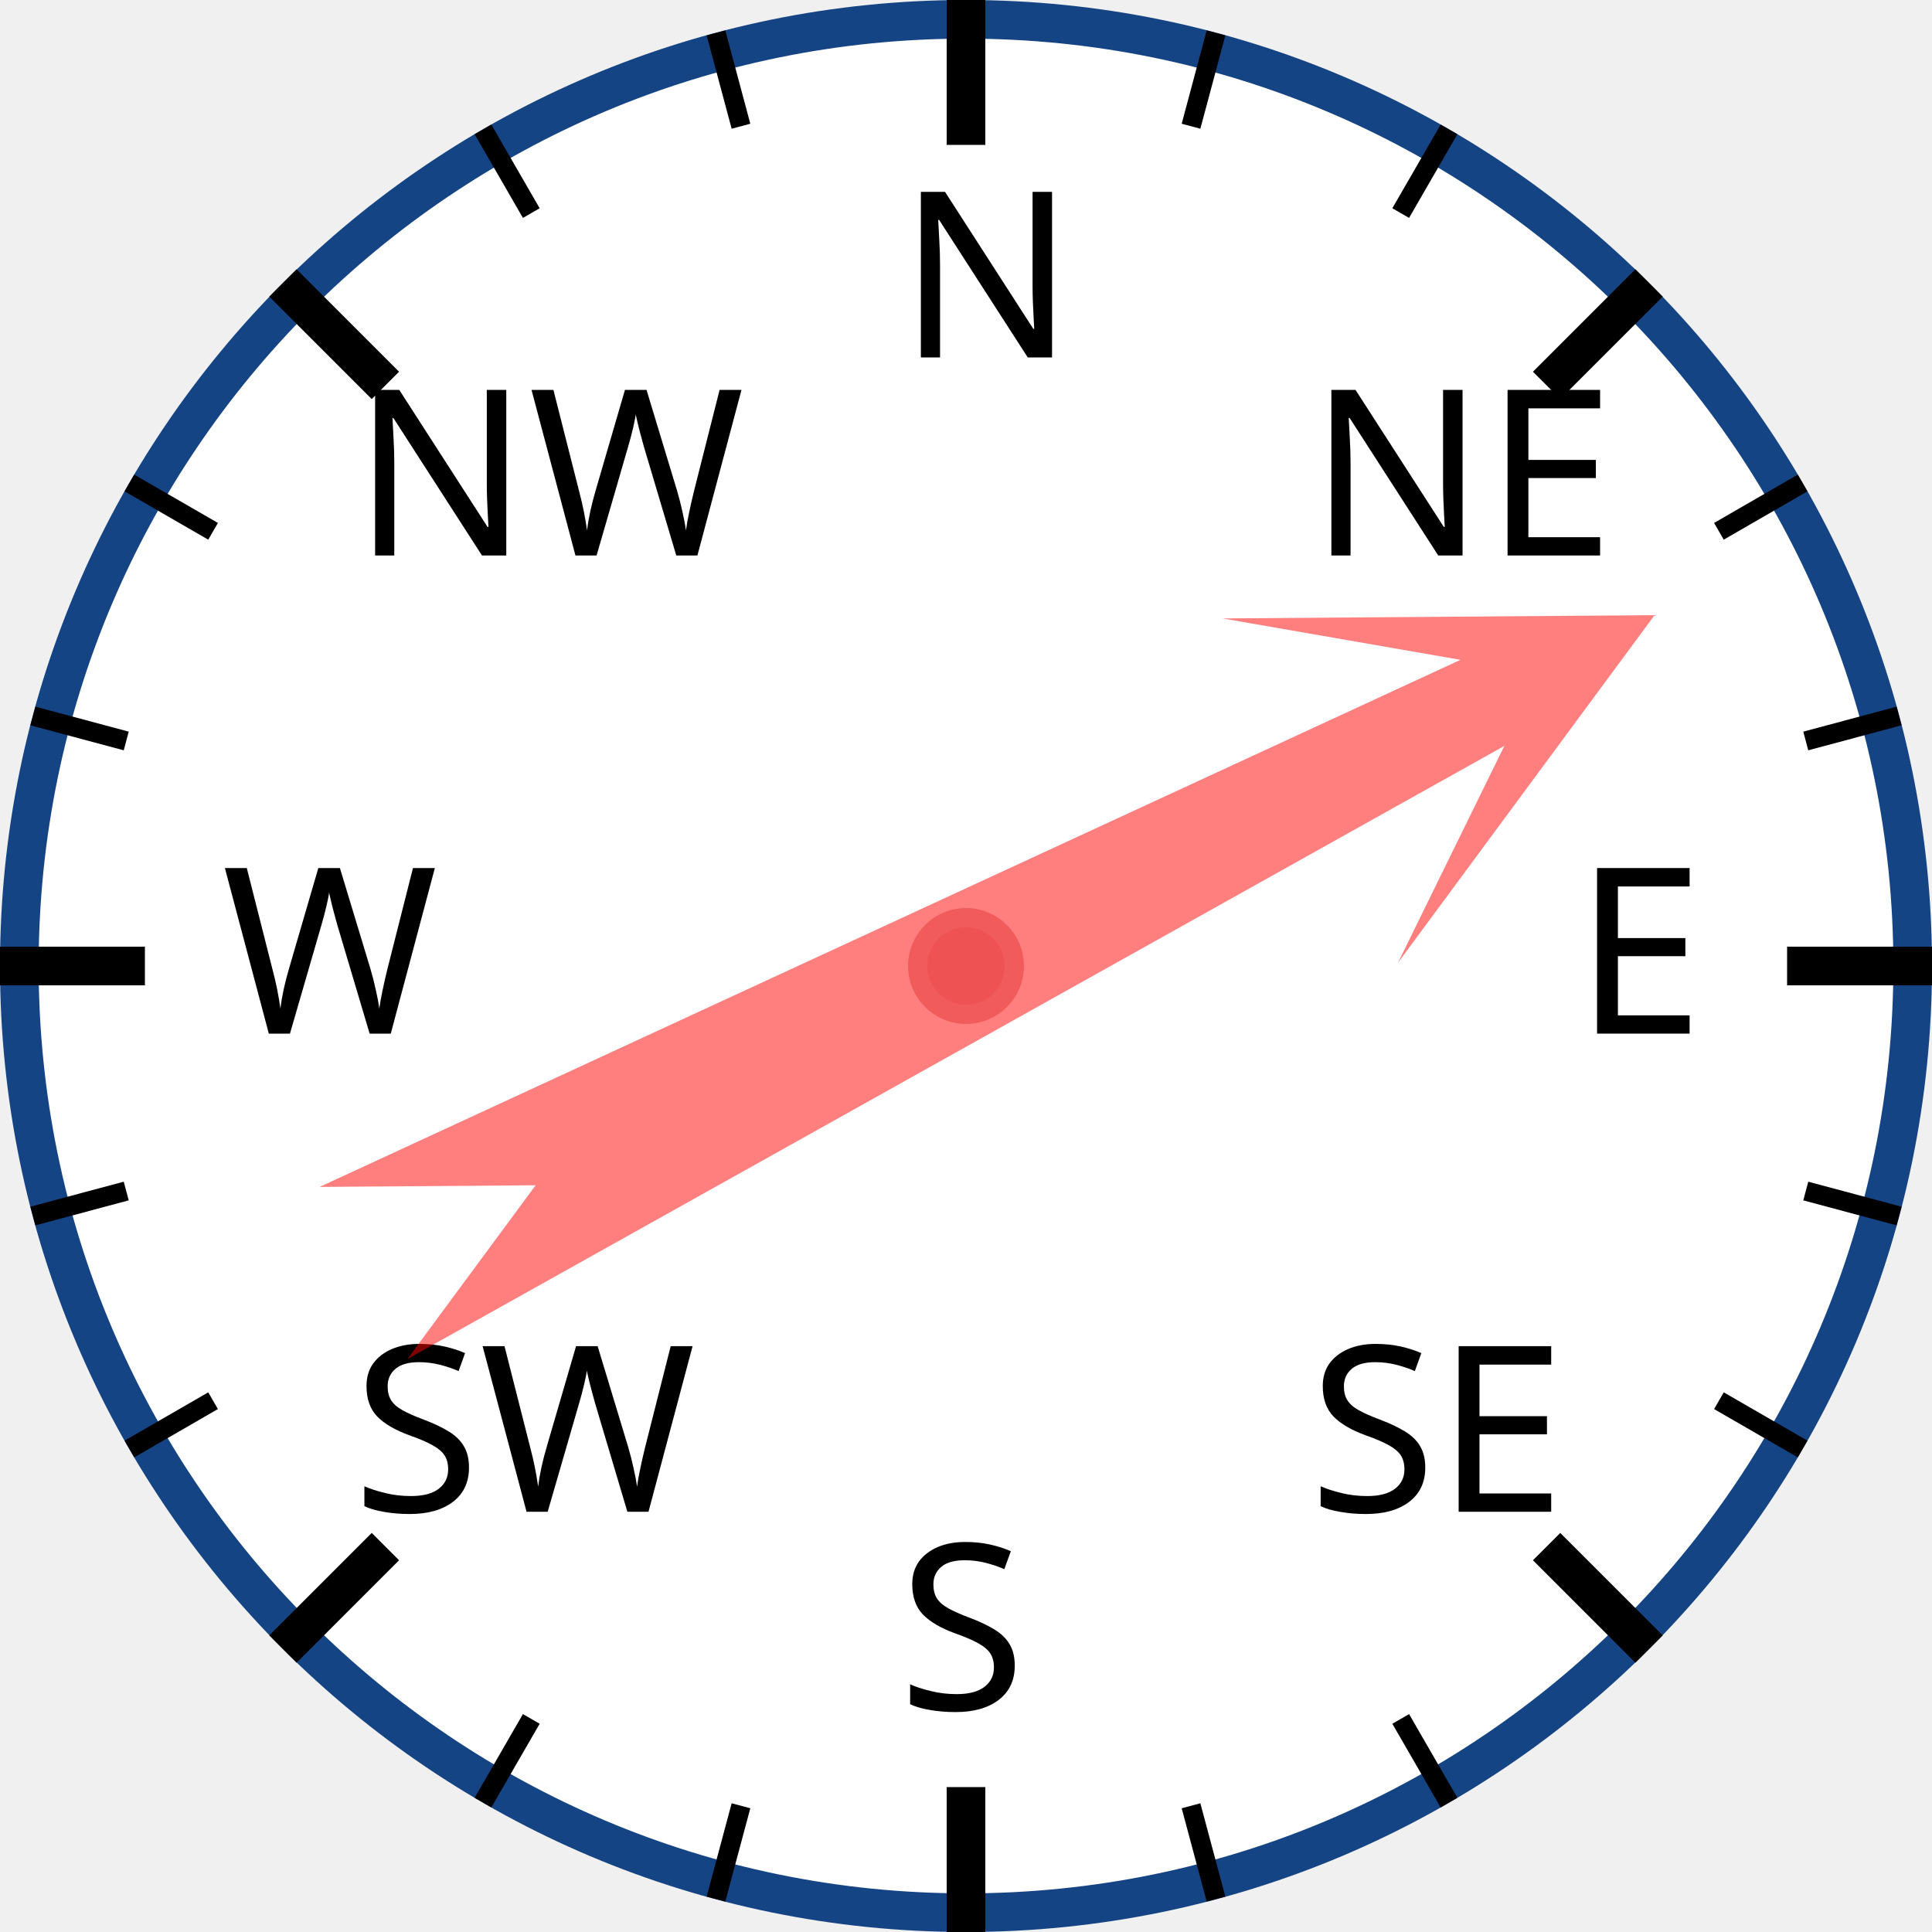
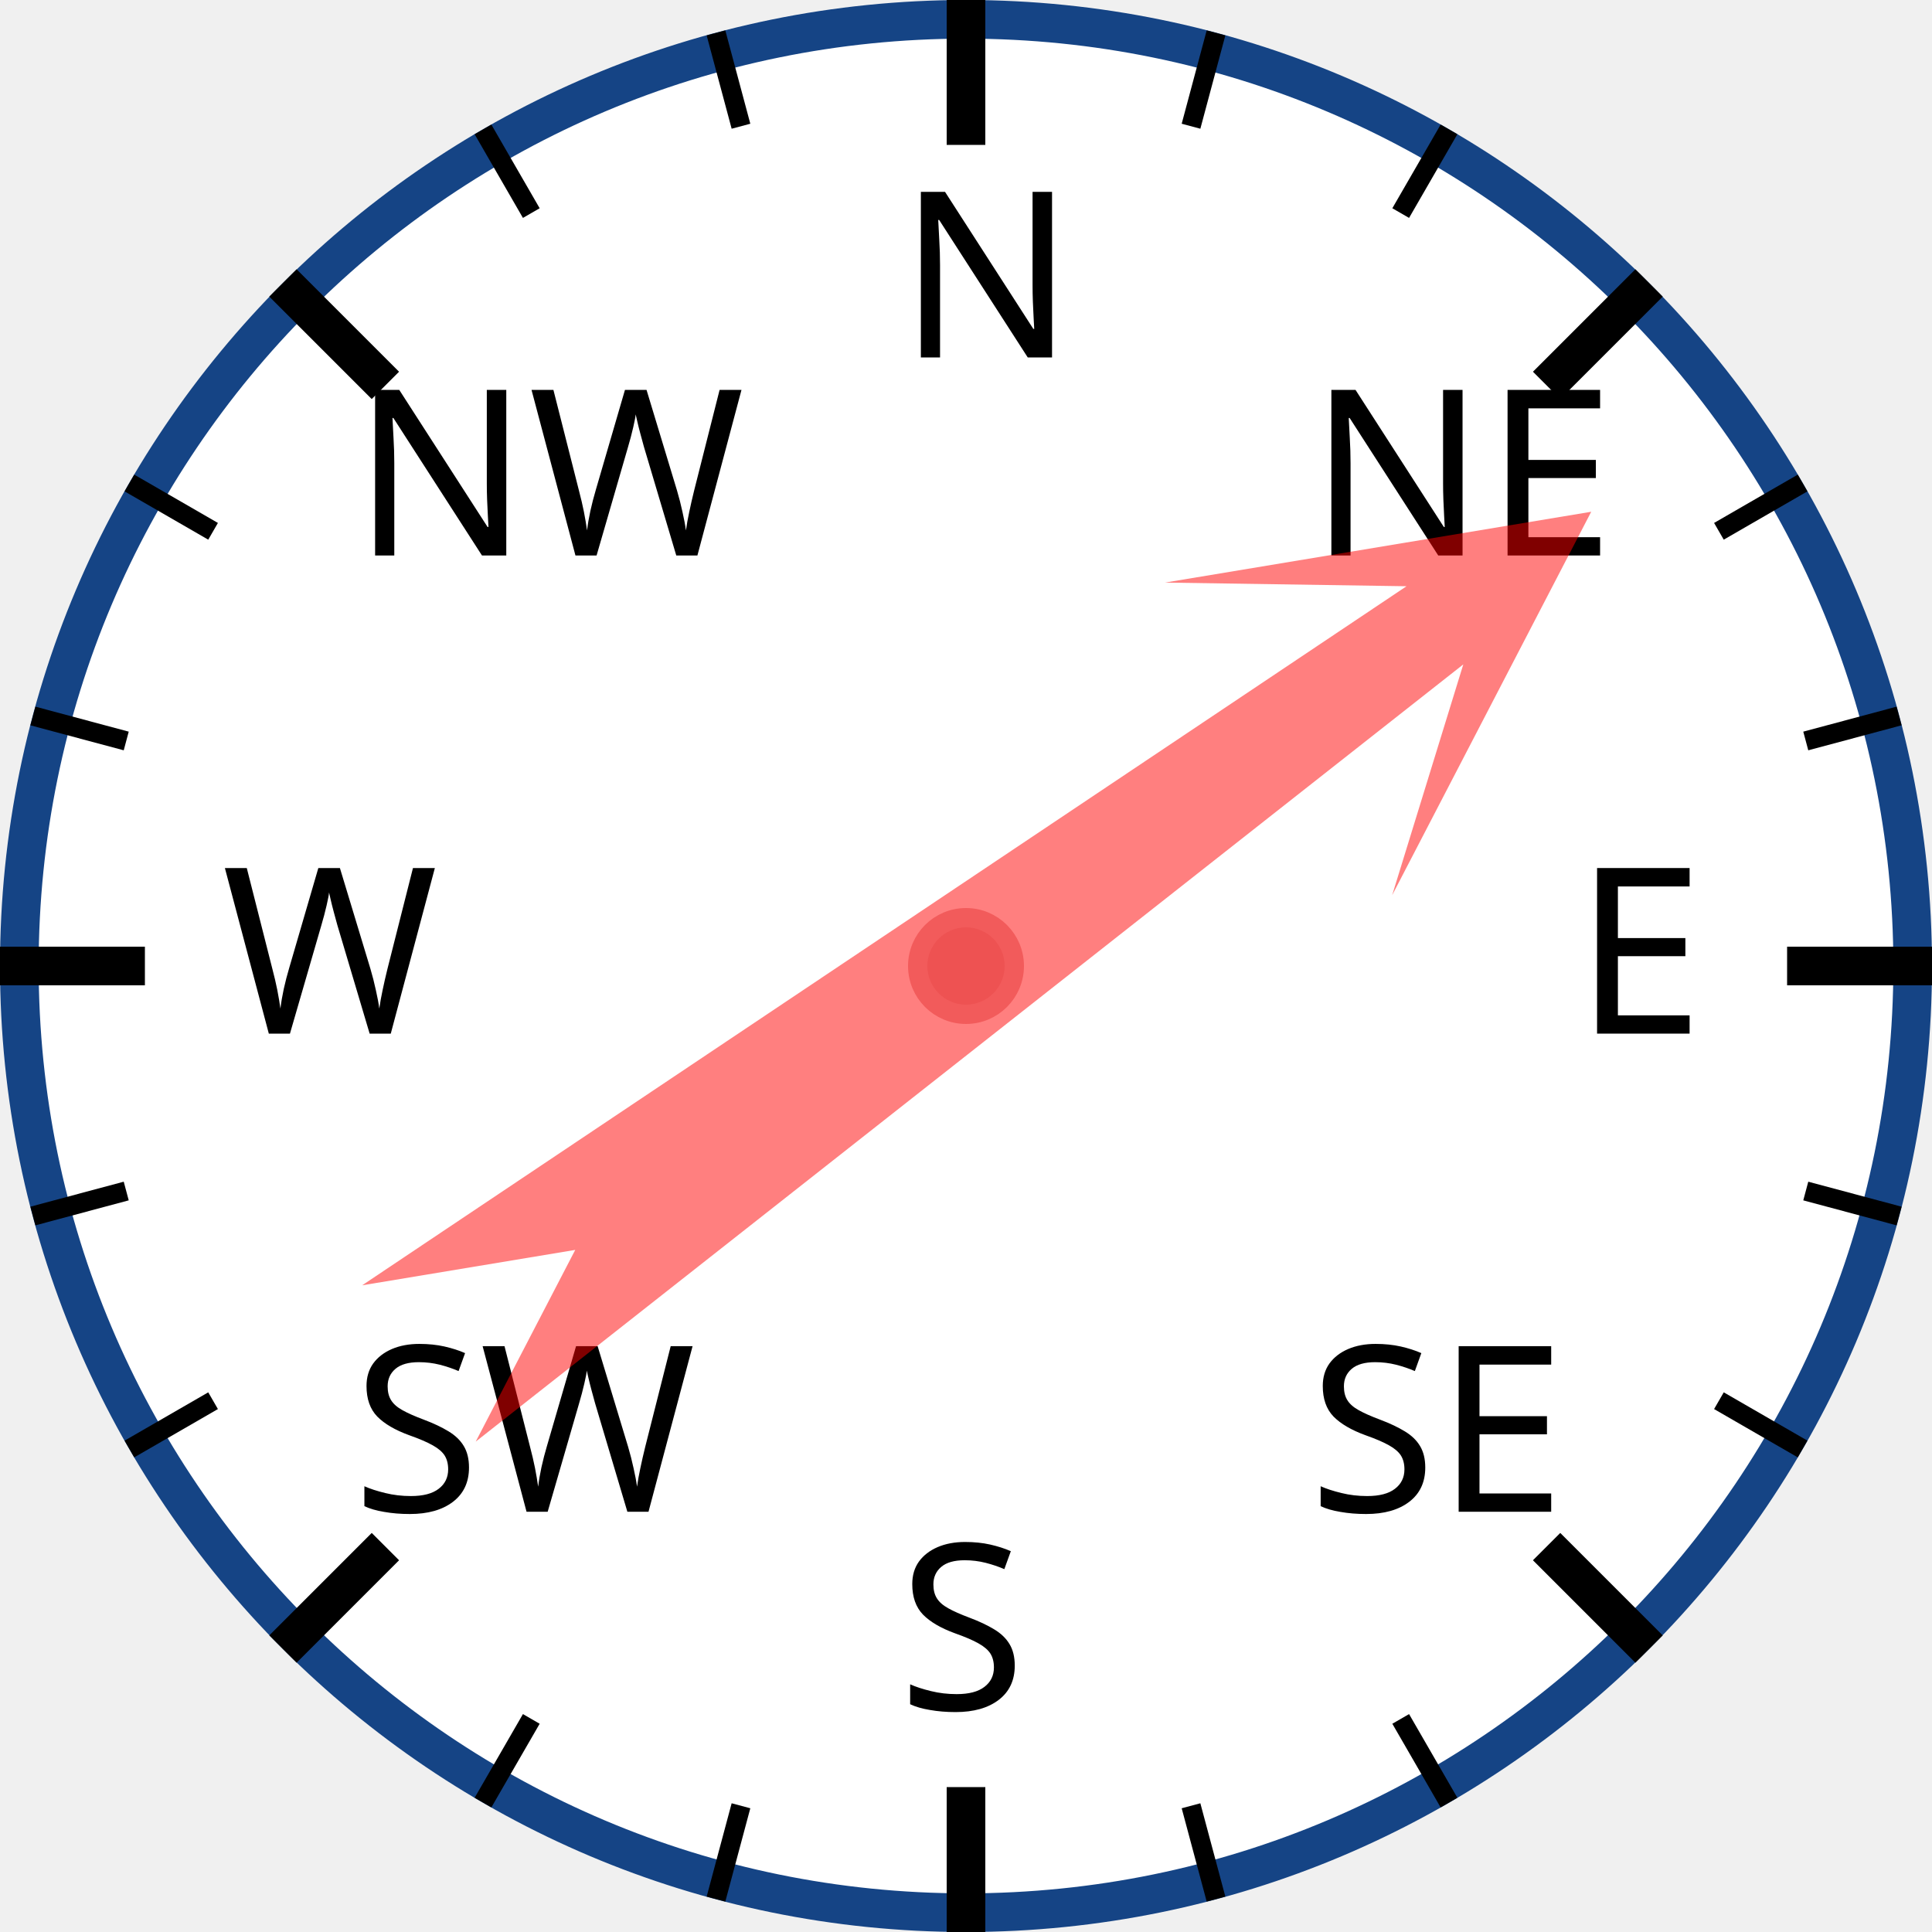
<svg xmlns="http://www.w3.org/2000/svg" width="120px" height="120px" viewBox="0 0 200 200">
  <circle cx="100" cy="100" r="98" style="fill: white; stroke: #154485; stroke-width: 4;" />
  <text x="93.0" y="37.0" style="font-family: sans-serif; font-size: 18pt;">N</text>
  <line x1="100.0" y1="0.0" x2="100.0" y2="15.0" style="stroke: black; stroke-width: 4;" />
  <line x1="74.118" y1="3.407" x2="76.706" y2="13.067" style="stroke: black; stroke-width: 2;" />
  <line x1="50" y1="13.397" x2="55" y2="22.058" style="stroke: black; stroke-width: 2;" />
  <text x="36.503" y="57.503" style="font-family: sans-serif; font-size: 18pt;">NW</text>
  <line x1="29.289" y1="29.289" x2="39.896" y2="39.896" style="stroke: black; stroke-width: 4;" />
  <line x1="13.397" y1="50" x2="22.058" y2="55" style="stroke: black; stroke-width: 2;" />
  <line x1="3.407" y1="74.118" x2="13.067" y2="76.706" style="stroke: black; stroke-width: 2;" />
  <text x="23.0" y="107.0" style="font-family: sans-serif; font-size: 18pt;">W</text>
  <line x1="0.0" y1="100.0" x2="15.0" y2="100.0" style="stroke: black; stroke-width: 4;" />
  <line x1="3.407" y1="125.882" x2="13.067" y2="123.294" style="stroke: black; stroke-width: 2;" />
  <line x1="13.397" y1="150" x2="22.058" y2="145" style="stroke: black; stroke-width: 2;" />
  <text x="36.503" y="156.497" style="font-family: sans-serif; font-size: 18pt;">SW</text>
  <line x1="29.289" y1="170.711" x2="39.896" y2="160.104" style="stroke: black; stroke-width: 4;" />
  <line x1="50" y1="186.603" x2="55" y2="177.942" style="stroke: black; stroke-width: 2;" />
  <line x1="74.118" y1="196.593" x2="76.706" y2="186.933" style="stroke: black; stroke-width: 2;" />
  <text x="93" y="177.0" style="font-family: sans-serif; font-size: 18pt;">S</text>
  <line x1="100" y1="200.0" x2="100" y2="185.0" style="stroke: black; stroke-width: 4;" />
  <line x1="125.882" y1="196.593" x2="123.294" y2="186.933" style="stroke: black; stroke-width: 2;" />
  <line x1="150.0" y1="186.603" x2="145.0" y2="177.942" style="stroke: black; stroke-width: 2;" />
  <text x="135.497" y="156.497" style="font-family: sans-serif; font-size: 18pt;">SE</text>
  <line x1="170.711" y1="170.711" x2="160.104" y2="160.104" style="stroke: black; stroke-width: 4;" />
  <line x1="186.603" y1="150" x2="177.942" y2="145" style="stroke: black; stroke-width: 2;" />
  <line x1="196.593" y1="125.882" x2="186.933" y2="123.294" style="stroke: black; stroke-width: 2;" />
  <text x="163.0" y="107" style="font-family: sans-serif; font-size: 18pt;">E</text>
  <line x1="200.0" y1="100" x2="185.0" y2="100" style="stroke: black; stroke-width: 4;" />
  <line x1="196.593" y1="74.118" x2="186.933" y2="76.706" style="stroke: black; stroke-width: 2;" />
  <line x1="186.603" y1="50" x2="177.942" y2="55" style="stroke: black; stroke-width: 2;" />
  <text x="135.497" y="57.503" style="font-family: sans-serif; font-size: 18pt;">NE</text>
  <line x1="170.711" y1="29.289" x2="160.104" y2="39.896" style="stroke: black; stroke-width: 4;" />
  <line x1="150" y1="13.397" x2="145" y2="22.058" style="stroke: black; stroke-width: 2;" />
  <line x1="125.882" y1="3.407" x2="123.294" y2="13.067" style="stroke: black; stroke-width: 2;" />
-   <polygon points="100 20 120 60 105 40 110 170 100 150 90 170 95 40 80 60" style="fill: red; fill-opacity: 0.5;" transform="rotate(63,100,100)" />
+   <polygon points="100 20 120 60 105 40 110 170 100 150 90 170 95 40 80 60" style="fill: red; fill-opacity: 0.5;" transform="rotate(54,100,100)" />
  <circle cx="100" cy="100" r="5" style="fill: #EE5252; stroke: #F25B5B; stroke-width: 2;" />
</svg>
